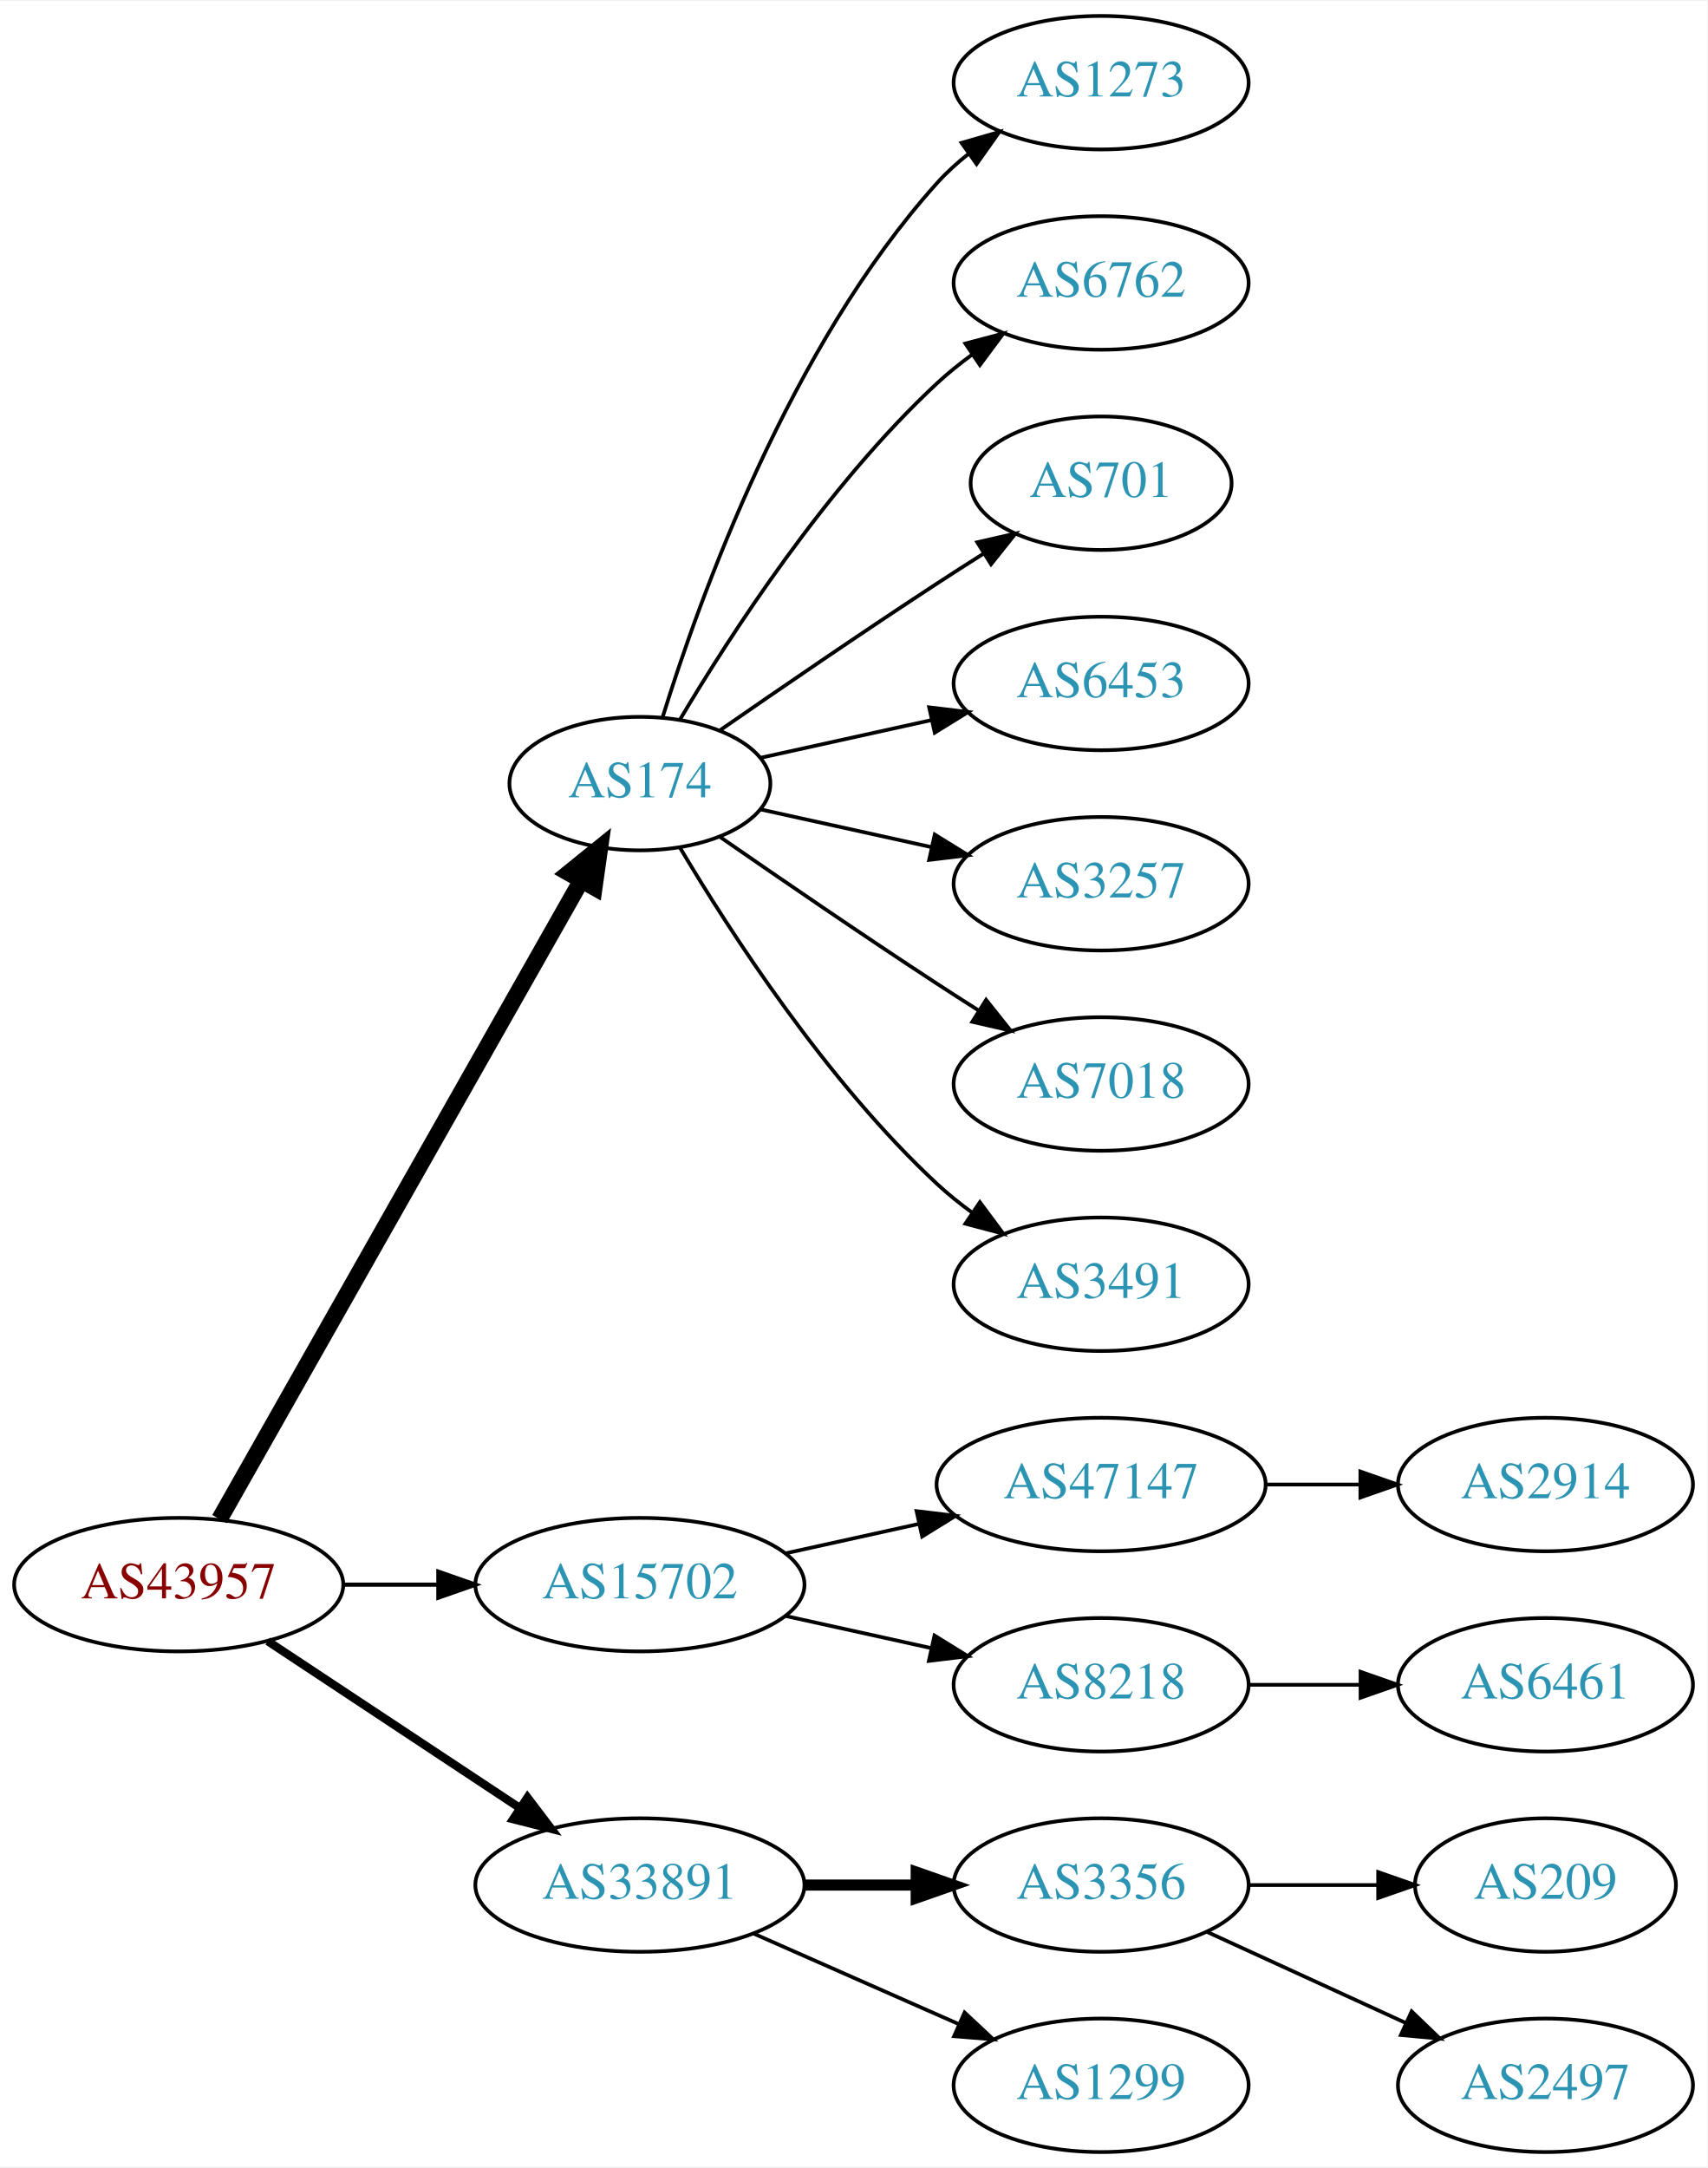
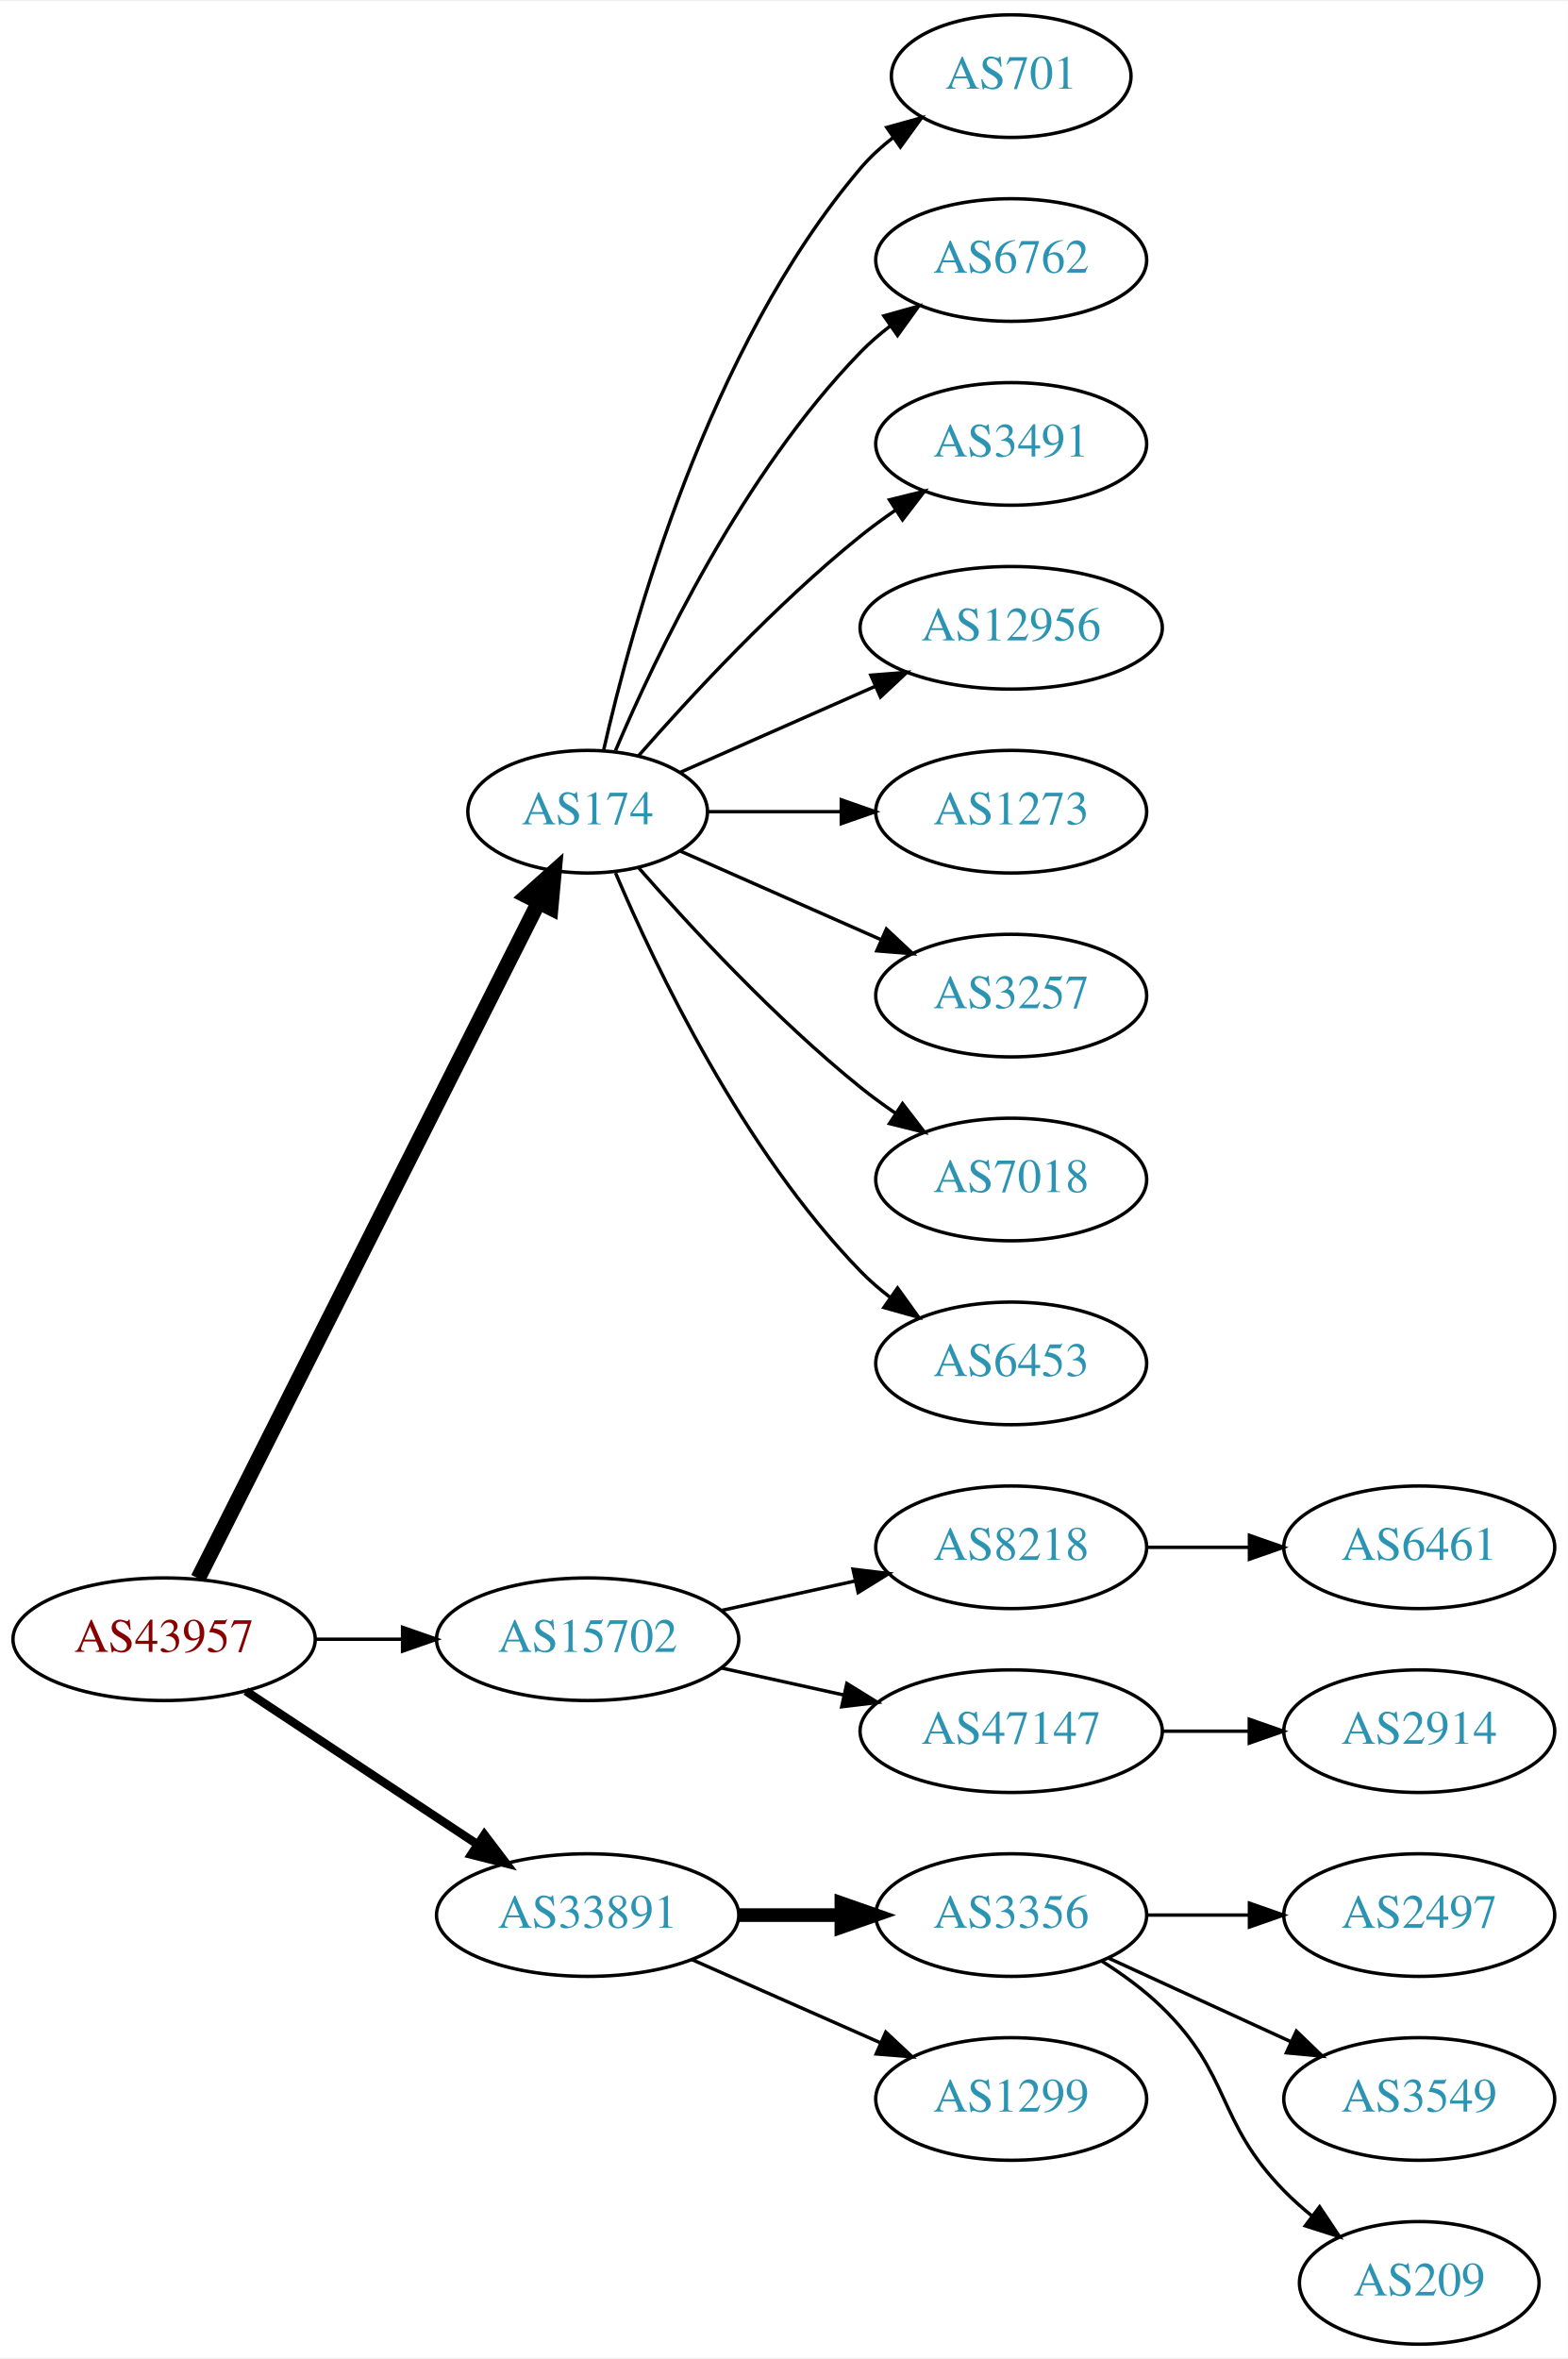
- <svg xmlns="http://www.w3.org/2000/svg" xmlns:xlink="http://www.w3.org/1999/xlink" width="460pt" height="584pt" viewBox="0.00 0.00 460.47 584.00">
-   <g id="graph0" class="graph" transform="scale(1 1) rotate(0) translate(4 580)">
-     <polygon fill="white" stroke="none" points="-4,4 -4,-580 456.469,-580 456.469,4 -4,4" />
+ <svg xmlns="http://www.w3.org/2000/svg" xmlns:xlink="http://www.w3.org/1999/xlink" width="460pt" height="692pt" viewBox="0.00 0.00 460.47 692.00">
+   <g id="graph0" class="graph" transform="scale(1 1) rotate(0) translate(4 688)">
+     <polygon fill="white" stroke="none" points="-4,4 -4,-688 456.469,-688 456.469,4 -4,4" />
    <g id="node1" class="node">
      <g id="a_node1">
        <a xlink:href="/asn/43957" xlink:title="AS43957 ~ WNT Telecommunication GmbH [AT]">
-           <ellipse fill="#ffffff" stroke="black" cx="44.196" cy="-153" rx="44.393" ry="18" />
-           <text text-anchor="middle" x="44.196" y="-149.3" font-family="Times,serif" font-size="14.00" fill="#880000">AS43957</text>
+           <ellipse fill="#ffffff" stroke="black" cx="44.196" cy="-207" rx="44.393" ry="18" />
+           <text text-anchor="middle" x="44.196" y="-203.3" font-family="Times,serif" font-size="14.00" fill="#880000">AS43957</text>
        </a>
      </g>
    </g>
    <g id="node2" class="node">
      <g id="a_node2">
        <a xlink:href="/asn/174" xlink:title="AS174 ~ Cogent Communications [US]">
-           <ellipse fill="#ffffff" stroke="black" cx="168.588" cy="-369" rx="35.194" ry="18" />
-           <text text-anchor="middle" x="168.588" y="-365.3" font-family="Times,serif" font-size="14.00" fill="#2c94b3">AS174</text>
+           <ellipse fill="#ffffff" stroke="black" cx="168.588" cy="-450" rx="35.194" ry="18" />
+           <text text-anchor="middle" x="168.588" y="-446.3" font-family="Times,serif" font-size="14.00" fill="#2c94b3">AS174</text>
        </a>
      </g>
    </g>
    <g id="edge1" class="edge">
-       <path fill="none" stroke="black" stroke-width="4.5" d="M55.212,-170.676C76.745,-208.679 127.537,-298.316 152.794,-342.89" />
-       <polygon fill="black" stroke="black" stroke-width="4.5" points="149.42,-344.924 157.776,-351.683 156.272,-341.042 149.42,-344.924" />
+       <path fill="none" stroke="black" stroke-width="4.5" d="M54.196,-224.868C75.467,-267.101 128.942,-373.272 154.104,-423.227" />
+       <polygon fill="black" stroke="black" stroke-width="4.5" points="150.725,-425.273 158.74,-432.433 157.759,-421.731 150.725,-425.273" />
    </g>
    <g id="node3" class="node">
      <g id="a_node3">
        <a xlink:href="/asn/15702" xlink:title="AS15702 ~ Onstage Online GmbH [AT]">
-           <ellipse fill="#ffffff" stroke="black" cx="168.588" cy="-153" rx="44.393" ry="18" />
-           <text text-anchor="middle" x="168.588" y="-149.3" font-family="Times,serif" font-size="14.00" fill="#2c94b3">AS15702</text>
+           <ellipse fill="#ffffff" stroke="black" cx="168.588" cy="-207" rx="44.393" ry="18" />
+           <text text-anchor="middle" x="168.588" y="-203.3" font-family="Times,serif" font-size="14.00" fill="#2c94b3">AS15702</text>
        </a>
      </g>
    </g>
    <g id="edge2" class="edge">
-       <path fill="none" stroke="black" stroke-width="1.125" d="M88.692,-153C96.898,-153 105.569,-153 114.041,-153" />
-       <polygon fill="black" stroke="black" stroke-width="1.125" points="114.233,-156.5 124.233,-153 114.233,-149.5 114.233,-156.5" />
+       <path fill="none" stroke="black" d="M88.692,-207C96.898,-207 105.569,-207 114.041,-207" />
+       <polygon fill="black" stroke="black" points="114.233,-210.5 124.233,-207 114.233,-203.5 114.233,-210.5" />
    </g>
    <g id="node4" class="node">
      <g id="a_node4">
        <a xlink:href="/asn/33891" xlink:title="AS33891 ~ CORE-BACKBONE GMBH GLOBAL NETWORK [DE]">
-           <ellipse fill="#ffffff" stroke="black" cx="168.588" cy="-72" rx="44.393" ry="18" />
-           <text text-anchor="middle" x="168.588" y="-68.3" font-family="Times,serif" font-size="14.00" fill="#2c94b3">AS33891</text>
+           <ellipse fill="#ffffff" stroke="black" cx="168.588" cy="-126" rx="44.393" ry="18" />
+           <text text-anchor="middle" x="168.588" y="-122.3" font-family="Times,serif" font-size="14.00" fill="#2c94b3">AS33891</text>
        </a>
      </g>
    </g>
    <g id="edge3" class="edge">
-       <path fill="none" stroke="black" stroke-width="2.25" d="M68.217,-137.765C87.449,-125.037 115.056,-106.766 136.294,-92.711" />
-       <polygon fill="black" stroke="black" stroke-width="2.25" points="138.263,-95.605 144.67,-87.167 134.4,-89.767 138.263,-95.605" />
+       <path fill="none" stroke="black" stroke-width="2.5" d="M68.217,-191.765C87.449,-179.037 115.056,-160.766 136.294,-146.711" />
+       <polygon fill="black" stroke="black" stroke-width="2.5" points="138.263,-149.605 144.67,-141.167 134.4,-143.767 138.263,-149.605" />
    </g>
    <g id="node5" class="node">
      <g id="a_node5">
-         <a xlink:href="/asn/1273" xlink:title="AS1273 ~ Vodafone Group PLC [EU]">
-           <ellipse fill="#ffffff" stroke="black" cx="292.98" cy="-558" rx="39.794" ry="18" />
-           <text text-anchor="middle" x="292.98" y="-554.3" font-family="Times,serif" font-size="14.00" fill="#2c94b3">AS1273</text>
+         <a xlink:href="/asn/701" xlink:title="AS701 ~ UUNET [US]">
+           <ellipse fill="#ffffff" stroke="black" cx="292.98" cy="-666" rx="35.194" ry="18" />
+           <text text-anchor="middle" x="292.98" y="-662.3" font-family="Times,serif" font-size="14.00" fill="#2c94b3">AS701</text>
        </a>
      </g>
    </g>
    <g id="edge4" class="edge">
-       <path fill="none" stroke="black" d="M174.726,-386.94C184.629,-418.979 208.966,-486.812 248.784,-531 251.3,-533.792 254.172,-536.401 257.211,-538.812" />
-       <polygon fill="black" stroke="black" points="255.34,-541.776 265.519,-544.715 259.394,-536.07 255.34,-541.776" />
+       <path fill="none" stroke="black" d="M173.282,-468.075C181.422,-504.148 203.855,-586.14 248.784,-639 251.555,-642.26 254.821,-645.252 258.296,-647.961" />
+       <polygon fill="black" stroke="black" points="256.44,-650.932 266.65,-653.761 260.432,-645.182 256.44,-650.932" />
    </g>
    <g id="node6" class="node">
      <g id="a_node6">
        <a xlink:href="/asn/6762" xlink:title="AS6762 ~ TELECOM ITALIA SPARKLE S.p.A. [IT]">
-           <ellipse fill="#ffffff" stroke="black" cx="292.98" cy="-504" rx="39.794" ry="18" />
-           <text text-anchor="middle" x="292.98" y="-500.3" font-family="Times,serif" font-size="14.00" fill="#2c94b3">AS6762</text>
+           <ellipse fill="#ffffff" stroke="black" cx="292.98" cy="-612" rx="39.794" ry="18" />
+           <text text-anchor="middle" x="292.98" y="-608.3" font-family="Times,serif" font-size="14.00" fill="#2c94b3">AS6762</text>
        </a>
      </g>
    </g>
    <g id="edge5" class="edge">
-       <path fill="none" stroke="black" d="M179.401,-386.279C192.907,-409.011 218.967,-449.314 248.784,-477 251.691,-479.699 254.904,-482.28 258.228,-484.703" />
-       <polygon fill="black" stroke="black" points="256.363,-487.667 266.606,-490.375 260.287,-481.87 256.363,-487.667" />
+       <path fill="none" stroke="black" d="M176.779,-467.975C188.546,-495.682 214.12,-549.348 248.784,-585 251.404,-587.695 254.345,-590.239 257.428,-592.608" />
+       <polygon fill="black" stroke="black" points="255.594,-595.597 265.796,-598.455 259.603,-589.859 255.594,-595.597" />
    </g>
    <g id="node7" class="node">
      <g id="a_node7">
-         <a xlink:href="/asn/701" xlink:title="AS701 ~ UUNET [US]">
-           <ellipse fill="#ffffff" stroke="black" cx="292.98" cy="-450" rx="35.194" ry="18" />
-           <text text-anchor="middle" x="292.98" y="-446.3" font-family="Times,serif" font-size="14.00" fill="#2c94b3">AS701</text>
+         <a xlink:href="/asn/3491" xlink:title="AS3491 ~ PCCW Global, Inc. [US]">
+           <ellipse fill="#ffffff" stroke="black" cx="292.98" cy="-558" rx="39.794" ry="18" />
+           <text text-anchor="middle" x="292.98" y="-554.3" font-family="Times,serif" font-size="14.00" fill="#2c94b3">AS3491</text>
        </a>
      </g>
    </g>
    <g id="edge6" class="edge">
-       <path fill="none" stroke="black" d="M190.279,-383.44C206.17,-394.449 228.721,-409.897 248.784,-423 252.829,-425.642 257.114,-428.385 261.354,-431.067" />
-       <polygon fill="black" stroke="black" points="259.568,-434.079 269.898,-436.432 263.291,-428.15 259.568,-434.079" />
+       <path fill="none" stroke="black" d="M183.462,-466.345C198.532,-483.559 223.81,-510.901 248.784,-531 252.04,-533.62 255.565,-536.192 259.149,-538.646" />
+       <polygon fill="black" stroke="black" points="257.237,-541.577 267.522,-544.121 261.068,-535.719 257.237,-541.577" />
    </g>
    <g id="node8" class="node">
      <g id="a_node8">
-         <a xlink:href="/asn/6453" xlink:title="AS6453 ~ TATA COMMUNICATIONS (AMERICA) INC [US]">
-           <ellipse fill="#ffffff" stroke="black" cx="292.98" cy="-396" rx="39.794" ry="18" />
-           <text text-anchor="middle" x="292.98" y="-392.3" font-family="Times,serif" font-size="14.00" fill="#2c94b3">AS6453</text>
+         <a xlink:href="/asn/12956" xlink:title="AS12956 ~ TELXIUS [ES]">
+           <ellipse fill="#ffffff" stroke="black" cx="292.98" cy="-504" rx="44.393" ry="18" />
+           <text text-anchor="middle" x="292.98" y="-500.3" font-family="Times,serif" font-size="14.00" fill="#2c94b3">AS12956</text>
        </a>
      </g>
    </g>
    <g id="edge7" class="edge">
-       <path fill="none" stroke="black" d="M201.107,-375.953C215.168,-379.055 231.986,-382.765 247.31,-386.146" />
-       <polygon fill="black" stroke="black" points="246.601,-389.573 257.12,-388.31 248.109,-382.738 246.601,-389.573" />
+       <path fill="none" stroke="black" d="M195.844,-461.584C212.549,-468.954 234.477,-478.629 253.172,-486.877" />
+       <polygon fill="black" stroke="black" points="251.768,-490.083 262.329,-490.918 254.593,-483.679 251.768,-490.083" />
    </g>
    <g id="node9" class="node">
      <g id="a_node9">
-         <a xlink:href="/asn/3257" xlink:title="AS3257 ~ GTT [DE]">
-           <ellipse fill="#ffffff" stroke="black" cx="292.98" cy="-342" rx="39.794" ry="18" />
-           <text text-anchor="middle" x="292.98" y="-338.3" font-family="Times,serif" font-size="14.00" fill="#2c94b3">AS3257</text>
+         <a xlink:href="/asn/1273" xlink:title="AS1273 ~ Vodafone Group PLC [EU]">
+           <ellipse fill="#ffffff" stroke="black" cx="292.98" cy="-450" rx="39.794" ry="18" />
+           <text text-anchor="middle" x="292.98" y="-446.3" font-family="Times,serif" font-size="14.00" fill="#2c94b3">AS1273</text>
        </a>
      </g>
    </g>
    <g id="edge8" class="edge">
-       <path fill="none" stroke="black" d="M201.107,-362.047C215.168,-358.945 231.986,-355.235 247.31,-351.854" />
-       <polygon fill="black" stroke="black" points="248.109,-355.262 257.12,-349.69 246.601,-348.427 248.109,-355.262" />
+       <path fill="none" stroke="black" d="M204.007,-450C216.058,-450 229.834,-450 242.852,-450" />
+       <polygon fill="black" stroke="black" points="243.081,-453.5 253.081,-450 243.081,-446.5 243.081,-453.5" />
    </g>
    <g id="node10" class="node">
      <g id="a_node10">
-         <a xlink:href="/asn/7018" xlink:title="AS7018 ~ AT&amp;T Services, Inc. [US]">
-           <ellipse fill="#ffffff" stroke="black" cx="292.98" cy="-288" rx="39.794" ry="18" />
-           <text text-anchor="middle" x="292.98" y="-284.3" font-family="Times,serif" font-size="14.00" fill="#2c94b3">AS7018</text>
+         <a xlink:href="/asn/3257" xlink:title="AS3257 ~ GTT [DE]">
+           <ellipse fill="#ffffff" stroke="black" cx="292.98" cy="-396" rx="39.794" ry="18" />
+           <text text-anchor="middle" x="292.98" y="-392.3" font-family="Times,serif" font-size="14.00" fill="#2c94b3">AS3257</text>
        </a>
      </g>
    </g>
    <g id="edge9" class="edge">
-       <path fill="none" stroke="black" d="M190.279,-354.56C206.17,-343.551 228.721,-328.103 248.784,-315 252.366,-312.661 256.137,-310.241 259.897,-307.856" />
-       <polygon fill="black" stroke="black" points="261.959,-310.693 268.558,-302.404 258.23,-304.769 261.959,-310.693" />
+       <path fill="none" stroke="black" d="M195.844,-438.416C213.03,-430.833 235.743,-420.812 254.777,-412.414" />
+       <polygon fill="black" stroke="black" points="256.329,-415.555 264.065,-408.316 253.503,-409.151 256.329,-415.555" />
    </g>
    <g id="node11" class="node">
      <g id="a_node11">
-         <a xlink:href="/asn/3491" xlink:title="AS3491 ~ PCCW Global, Inc. [US]">
-           <ellipse fill="#ffffff" stroke="black" cx="292.98" cy="-234" rx="39.794" ry="18" />
-           <text text-anchor="middle" x="292.98" y="-230.3" font-family="Times,serif" font-size="14.00" fill="#2c94b3">AS3491</text>
+         <a xlink:href="/asn/7018" xlink:title="AS7018 ~ AT&amp;T Services, Inc. [US]">
+           <ellipse fill="#ffffff" stroke="black" cx="292.98" cy="-342" rx="39.794" ry="18" />
+           <text text-anchor="middle" x="292.98" y="-338.3" font-family="Times,serif" font-size="14.00" fill="#2c94b3">AS7018</text>
        </a>
      </g>
    </g>
    <g id="edge10" class="edge">
-       <path fill="none" stroke="black" d="M179.401,-351.721C192.907,-328.989 218.967,-288.686 248.784,-261 251.691,-258.301 254.904,-255.72 258.228,-253.297" />
-       <polygon fill="black" stroke="black" points="260.287,-256.13 266.606,-247.625 256.363,-250.333 260.287,-256.13" />
+       <path fill="none" stroke="black" d="M183.462,-433.655C198.532,-416.441 223.81,-389.099 248.784,-369 252.04,-366.38 255.565,-363.808 259.149,-361.354" />
+       <polygon fill="black" stroke="black" points="261.068,-364.281 267.522,-355.879 257.237,-358.423 261.068,-364.281" />
    </g>
    <g id="node12" class="node">
      <g id="a_node12">
+         <a xlink:href="/asn/6453" xlink:title="AS6453 ~ TATA COMMUNICATIONS (AMERICA) INC [US]">
+           <ellipse fill="#ffffff" stroke="black" cx="292.98" cy="-288" rx="39.794" ry="18" />
+           <text text-anchor="middle" x="292.98" y="-284.3" font-family="Times,serif" font-size="14.00" fill="#2c94b3">AS6453</text>
+         </a>
+       </g>
+     </g>
+     <g id="edge11" class="edge">
+       <path fill="none" stroke="black" d="M176.779,-432.025C188.546,-404.318 214.12,-350.652 248.784,-315 251.404,-312.305 254.345,-309.761 257.428,-307.392" />
+       <polygon fill="black" stroke="black" points="259.603,-310.141 265.796,-301.545 255.594,-304.403 259.603,-310.141" />
+     </g>
+     <g id="node13" class="node">
+       <g id="a_node13">
+         <a xlink:href="/asn/8218" xlink:title="AS8218 ~ legacy Neotelecoms [FR]">
+           <ellipse fill="#ffffff" stroke="black" cx="292.98" cy="-234" rx="39.794" ry="18" />
+           <text text-anchor="middle" x="292.98" y="-230.3" font-family="Times,serif" font-size="14.00" fill="#2c94b3">AS8218</text>
+         </a>
+       </g>
+     </g>
+     <g id="edge12" class="edge">
+       <path fill="none" stroke="black" d="M207.978,-215.469C220.369,-218.202 234.216,-221.257 247.036,-224.085" />
+       <polygon fill="black" stroke="black" points="246.532,-227.558 257.051,-226.295 248.04,-220.722 246.532,-227.558" />
+     </g>
+     <g id="node14" class="node">
+       <g id="a_node14">
        <a xlink:href="/asn/47147" xlink:title="AS47147 ~ ANEXIA Internetdienstleistungs GmbH [AT]">
          <ellipse fill="#ffffff" stroke="black" cx="292.98" cy="-180" rx="44.393" ry="18" />
          <text text-anchor="middle" x="292.98" y="-176.3" font-family="Times,serif" font-size="14.00" fill="#2c94b3">AS47147</text>
        </a>
      </g>
    </g>
-     <g id="edge11" class="edge">
-       <path fill="none" stroke="black" d="M207.978,-161.469C219.37,-163.982 231.993,-166.767 243.917,-169.397" />
-       <polygon fill="black" stroke="black" points="243.208,-172.825 253.727,-171.561 244.716,-165.989 243.208,-172.825" />
-     </g>
-     <g id="node13" class="node">
-       <g id="a_node13">
-         <a xlink:href="/asn/8218" xlink:title="AS8218 ~ legacy Neotelecoms [FR]">
+     <g id="edge13" class="edge">
+       <path fill="none" stroke="black" d="M207.978,-198.531C219.37,-196.018 231.993,-193.233 243.917,-190.603" />
+       <polygon fill="black" stroke="black" points="244.716,-194.011 253.727,-188.439 243.208,-187.175 244.716,-194.011" />
+     </g>
+     <g id="node17" class="node">
+       <g id="a_node17">
+         <a xlink:href="/asn/3356" xlink:title="AS3356 ~ Level 3 Parent, LLC [US]">
          <ellipse fill="#ffffff" stroke="black" cx="292.98" cy="-126" rx="39.794" ry="18" />
-           <text text-anchor="middle" x="292.98" y="-122.3" font-family="Times,serif" font-size="14.00" fill="#2c94b3">AS8218</text>
-         </a>
-       </g>
-     </g>
-     <g id="edge12" class="edge">
-       <path fill="none" stroke="black" d="M207.978,-144.531C220.369,-141.798 234.216,-138.743 247.036,-135.915" />
-       <polygon fill="black" stroke="black" points="248.04,-139.278 257.051,-133.705 246.532,-132.442 248.04,-139.278" />
+           <text text-anchor="middle" x="292.98" y="-122.3" font-family="Times,serif" font-size="14.00" fill="#2c94b3">AS3356</text>
+         </a>
+       </g>
+     </g>
+     <g id="edge16" class="edge">
+       <path fill="none" stroke="black" stroke-width="4" d="M213.084,-126C222.773,-126 233.11,-126 243.002,-126" />
+       <polygon fill="black" stroke="black" stroke-width="4" points="243.105,-129.5 253.105,-126 243.105,-122.5 243.105,-129.5" />
+     </g>
+     <g id="node18" class="node">
+       <g id="a_node18">
+         <a xlink:href="/asn/1299" xlink:title="AS1299 ~ Telia Carrier [EU]">
+           <ellipse fill="#ffffff" stroke="black" cx="292.98" cy="-72" rx="39.794" ry="18" />
+           <text text-anchor="middle" x="292.98" y="-68.3" font-family="Times,serif" font-size="14.00" fill="#2c94b3">AS1299</text>
+         </a>
+       </g>
+     </g>
+     <g id="edge17" class="edge">
+       <path fill="none" stroke="black" d="M199.216,-112.928C215.81,-105.607 236.67,-96.403 254.403,-88.579" />
+       <polygon fill="black" stroke="black" points="256.151,-91.634 263.887,-84.395 253.325,-85.23 256.151,-91.634" />
+     </g>
+     <g id="node15" class="node">
+       <g id="a_node15">
+         <a xlink:href="/asn/6461" xlink:title="AS6461 ~ Zayo Bandwidth [US]">
+           <ellipse fill="#ffffff" stroke="black" cx="412.823" cy="-234" rx="39.794" ry="18" />
+           <text text-anchor="middle" x="412.823" y="-230.3" font-family="Times,serif" font-size="14.00" fill="#2c94b3">AS6461</text>
+         </a>
+       </g>
+     </g>
+     <g id="edge14" class="edge">
+       <path fill="none" stroke="black" d="M332.893,-234C342.446,-234 352.796,-234 362.759,-234" />
+       <polygon fill="black" stroke="black" points="362.951,-237.5 372.951,-234 362.951,-230.5 362.951,-237.5" />
    </g>
    <g id="node16" class="node">
      <g id="a_node16">
-         <a xlink:href="/asn/3356" xlink:title="AS3356 ~ Level 3 Parent, LLC [US]">
-           <ellipse fill="#ffffff" stroke="black" cx="292.98" cy="-72" rx="39.794" ry="18" />
-           <text text-anchor="middle" x="292.98" y="-68.3" font-family="Times,serif" font-size="14.00" fill="#2c94b3">AS3356</text>
-         </a>
-       </g>
-     </g>
-     <g id="edge15" class="edge">
-       <path fill="none" stroke="black" stroke-width="3" d="M213.084,-72C222.773,-72 233.11,-72 243.002,-72" />
-       <polygon fill="black" stroke="black" stroke-width="3" points="243.105,-75.5 253.105,-72 243.105,-68.5 243.105,-75.5" />
-     </g>
-     <g id="node17" class="node">
-       <g id="a_node17">
-         <a xlink:href="/asn/1299" xlink:title="AS1299 ~ Telia Carrier [EU]">
-           <ellipse fill="#ffffff" stroke="black" cx="292.98" cy="-18" rx="39.794" ry="18" />
-           <text text-anchor="middle" x="292.98" y="-14.3" font-family="Times,serif" font-size="14.00" fill="#2c94b3">AS1299</text>
-         </a>
-       </g>
-     </g>
-     <g id="edge16" class="edge">
-       <path fill="none" stroke="black" d="M199.216,-58.928C215.81,-51.606 236.67,-42.403 254.403,-34.579" />
-       <polygon fill="black" stroke="black" points="256.151,-37.634 263.887,-30.395 253.325,-31.23 256.151,-37.634" />
-     </g>
-     <g id="node14" class="node">
-       <g id="a_node14">
        <a xlink:href="/asn/2914" xlink:title="AS2914 ~ NTT America, Inc. [US]">
          <ellipse fill="#ffffff" stroke="black" cx="412.823" cy="-180" rx="39.794" ry="18" />
          <text text-anchor="middle" x="412.823" y="-176.3" font-family="Times,serif" font-size="14.00" fill="#2c94b3">AS2914</text>
        </a>
      </g>
    </g>
-     <g id="edge13" class="edge">
+     <g id="edge15" class="edge">
      <path fill="none" stroke="black" d="M337.191,-180C345.504,-180 354.267,-180 362.749,-180" />
      <polygon fill="black" stroke="black" points="362.908,-183.5 372.908,-180 362.908,-176.5 362.908,-183.5" />
-     </g>
-     <g id="node15" class="node">
-       <g id="a_node15">
-         <a xlink:href="/asn/6461" xlink:title="AS6461 ~ Zayo Bandwidth [US]">
-           <ellipse fill="#ffffff" stroke="black" cx="412.823" cy="-126" rx="39.794" ry="18" />
-           <text text-anchor="middle" x="412.823" y="-122.3" font-family="Times,serif" font-size="14.00" fill="#2c94b3">AS6461</text>
-         </a>
-       </g>
-     </g>
-     <g id="edge14" class="edge">
-       <path fill="none" stroke="black" d="M332.893,-126C342.446,-126 352.796,-126 362.759,-126" />
-       <polygon fill="black" stroke="black" points="362.951,-129.5 372.951,-126 362.951,-122.5 362.951,-129.5" />
-     </g>
-     <g id="node18" class="node">
-       <g id="a_node18">
-         <a xlink:href="/asn/209" xlink:title="AS209 ~ CenturyLink Communications, LLC [US]">
-           <ellipse fill="#ffffff" stroke="black" cx="412.823" cy="-72" rx="35.194" ry="18" />
-           <text text-anchor="middle" x="412.823" y="-68.3" font-family="Times,serif" font-size="14.00" fill="#2c94b3">AS209</text>
-         </a>
-       </g>
-     </g>
-     <g id="edge17" class="edge">
-       <path fill="none" stroke="black" d="M332.893,-72C343.98,-72 356.139,-72 367.522,-72" />
-       <polygon fill="black" stroke="black" points="367.703,-75.5 377.703,-72 367.703,-68.5 367.703,-75.5" />
    </g>
    <g id="node19" class="node">
      <g id="a_node19">
        <a xlink:href="/asn/2497" xlink:title="AS2497 ~ Internet Initiative Japan Inc. [JP]">
-           <ellipse fill="#ffffff" stroke="black" cx="412.823" cy="-18" rx="39.794" ry="18" />
-           <text text-anchor="middle" x="412.823" y="-14.3" font-family="Times,serif" font-size="14.00" fill="#2c94b3">AS2497</text>
+           <ellipse fill="#ffffff" stroke="black" cx="412.823" cy="-126" rx="39.794" ry="18" />
+           <text text-anchor="middle" x="412.823" y="-122.3" font-family="Times,serif" font-size="14.00" fill="#2c94b3">AS2497</text>
        </a>
      </g>
    </g>
    <g id="edge18" class="edge">
-       <path fill="none" stroke="black" d="M321.609,-59.339C337.566,-52.027 357.837,-42.739 375.119,-34.819" />
-       <polygon fill="black" stroke="black" points="376.734,-37.929 384.367,-30.581 373.818,-31.565 376.734,-37.929" />
+       <path fill="none" stroke="black" d="M332.893,-126C342.446,-126 352.796,-126 362.759,-126" />
+       <polygon fill="black" stroke="black" points="362.951,-129.5 372.951,-126 362.951,-122.5 362.951,-129.5" />
+     </g>
+     <g id="node20" class="node">
+       <g id="a_node20">
+         <a xlink:href="/asn/3549" xlink:title="AS3549 ~ Level 3 Parent, LLC [US]">
+           <ellipse fill="#ffffff" stroke="black" cx="412.823" cy="-72" rx="39.794" ry="18" />
+           <text text-anchor="middle" x="412.823" y="-68.3" font-family="Times,serif" font-size="14.00" fill="#2c94b3">AS3549</text>
+         </a>
+       </g>
+     </g>
+     <g id="edge19" class="edge">
+       <path fill="none" stroke="black" d="M321.609,-113.339C337.566,-106.027 357.837,-96.739 375.119,-88.819" />
+       <polygon fill="black" stroke="black" points="376.734,-91.929 384.367,-84.581 373.818,-85.565 376.734,-91.929" />
+     </g>
+     <g id="node21" class="node">
+       <g id="a_node21">
+         <a xlink:href="/asn/209" xlink:title="AS209 ~ CenturyLink Communications, LLC [US]">
+           <ellipse fill="#ffffff" stroke="black" cx="412.823" cy="-18" rx="35.194" ry="18" />
+           <text text-anchor="middle" x="412.823" y="-14.3" font-family="Times,serif" font-size="14.00" fill="#2c94b3">AS209</text>
+         </a>
+       </g>
+     </g>
+     <g id="edge20" class="edge">
+       <path fill="none" stroke="black" d="M319.509,-112.538C325.672,-108.638 331.974,-104.052 337.176,-99 357.87,-78.906 353.004,-65.617 373.176,-45 375.656,-42.466 378.402,-40.017 381.255,-37.696" />
+       <polygon fill="black" stroke="black" points="383.557,-40.343 389.44,-31.532 379.346,-34.752 383.557,-40.343" />
    </g>
  </g>
</svg>
